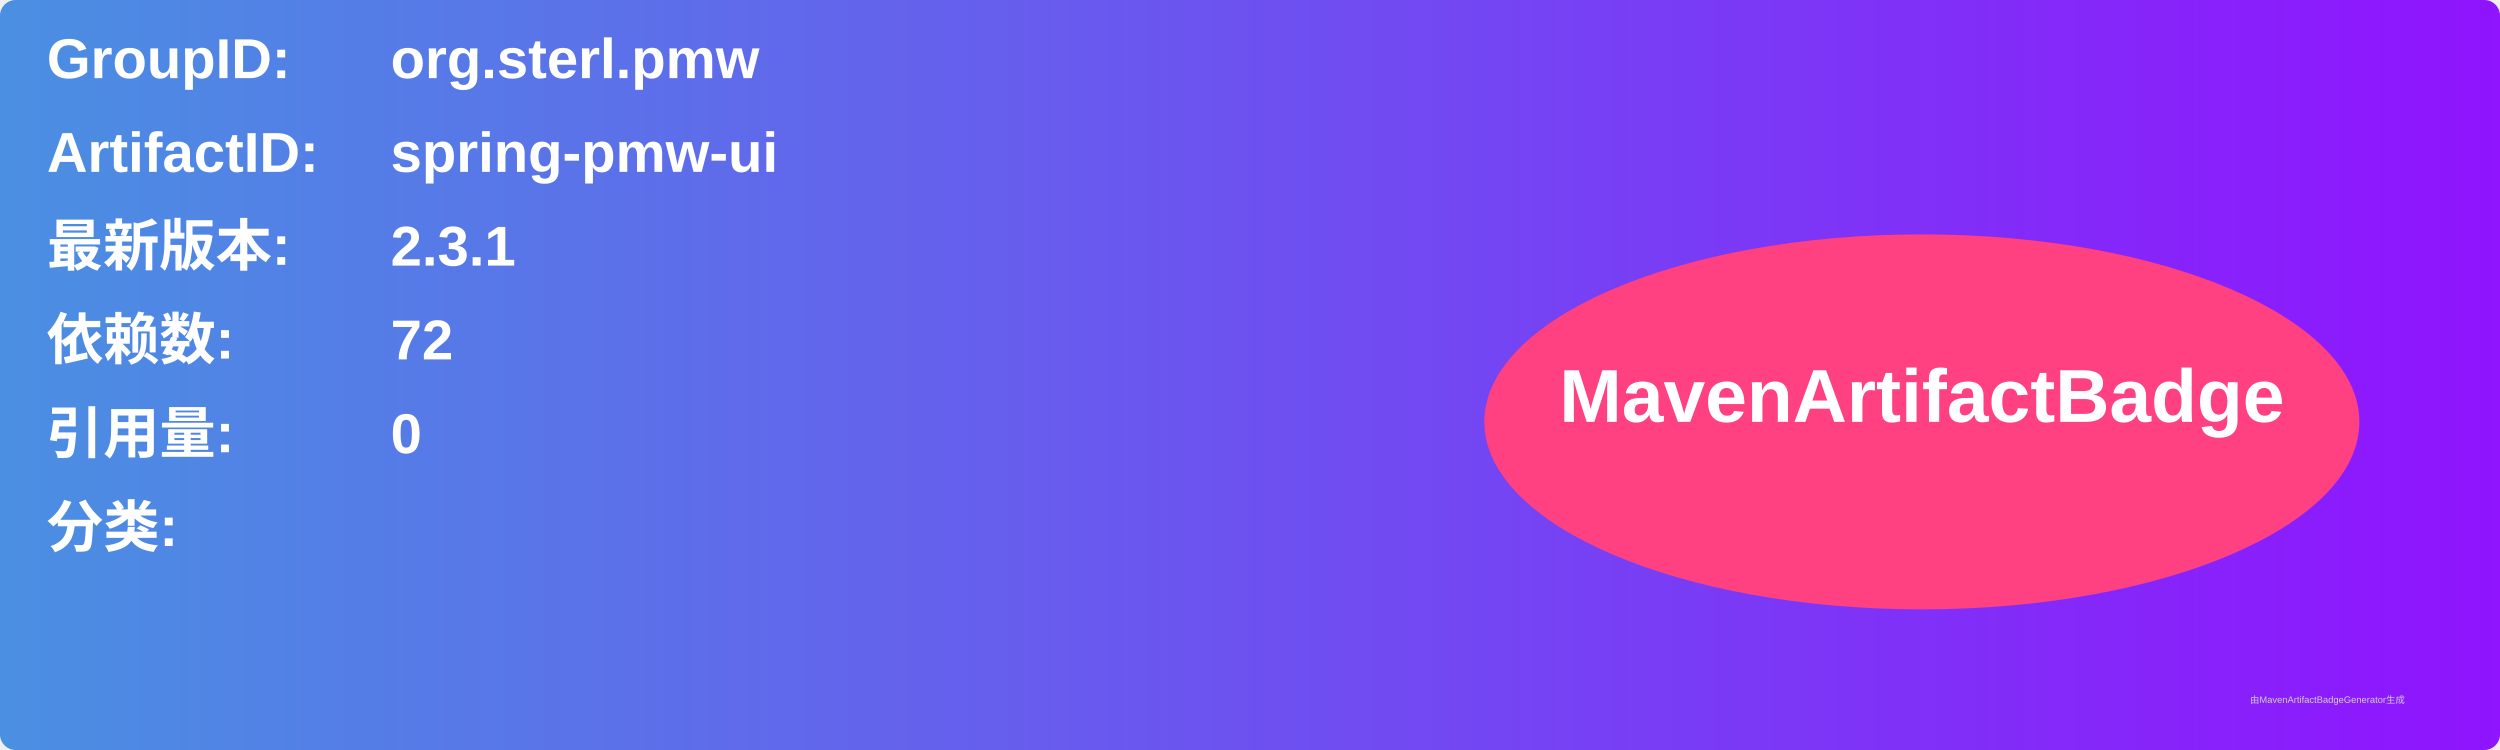
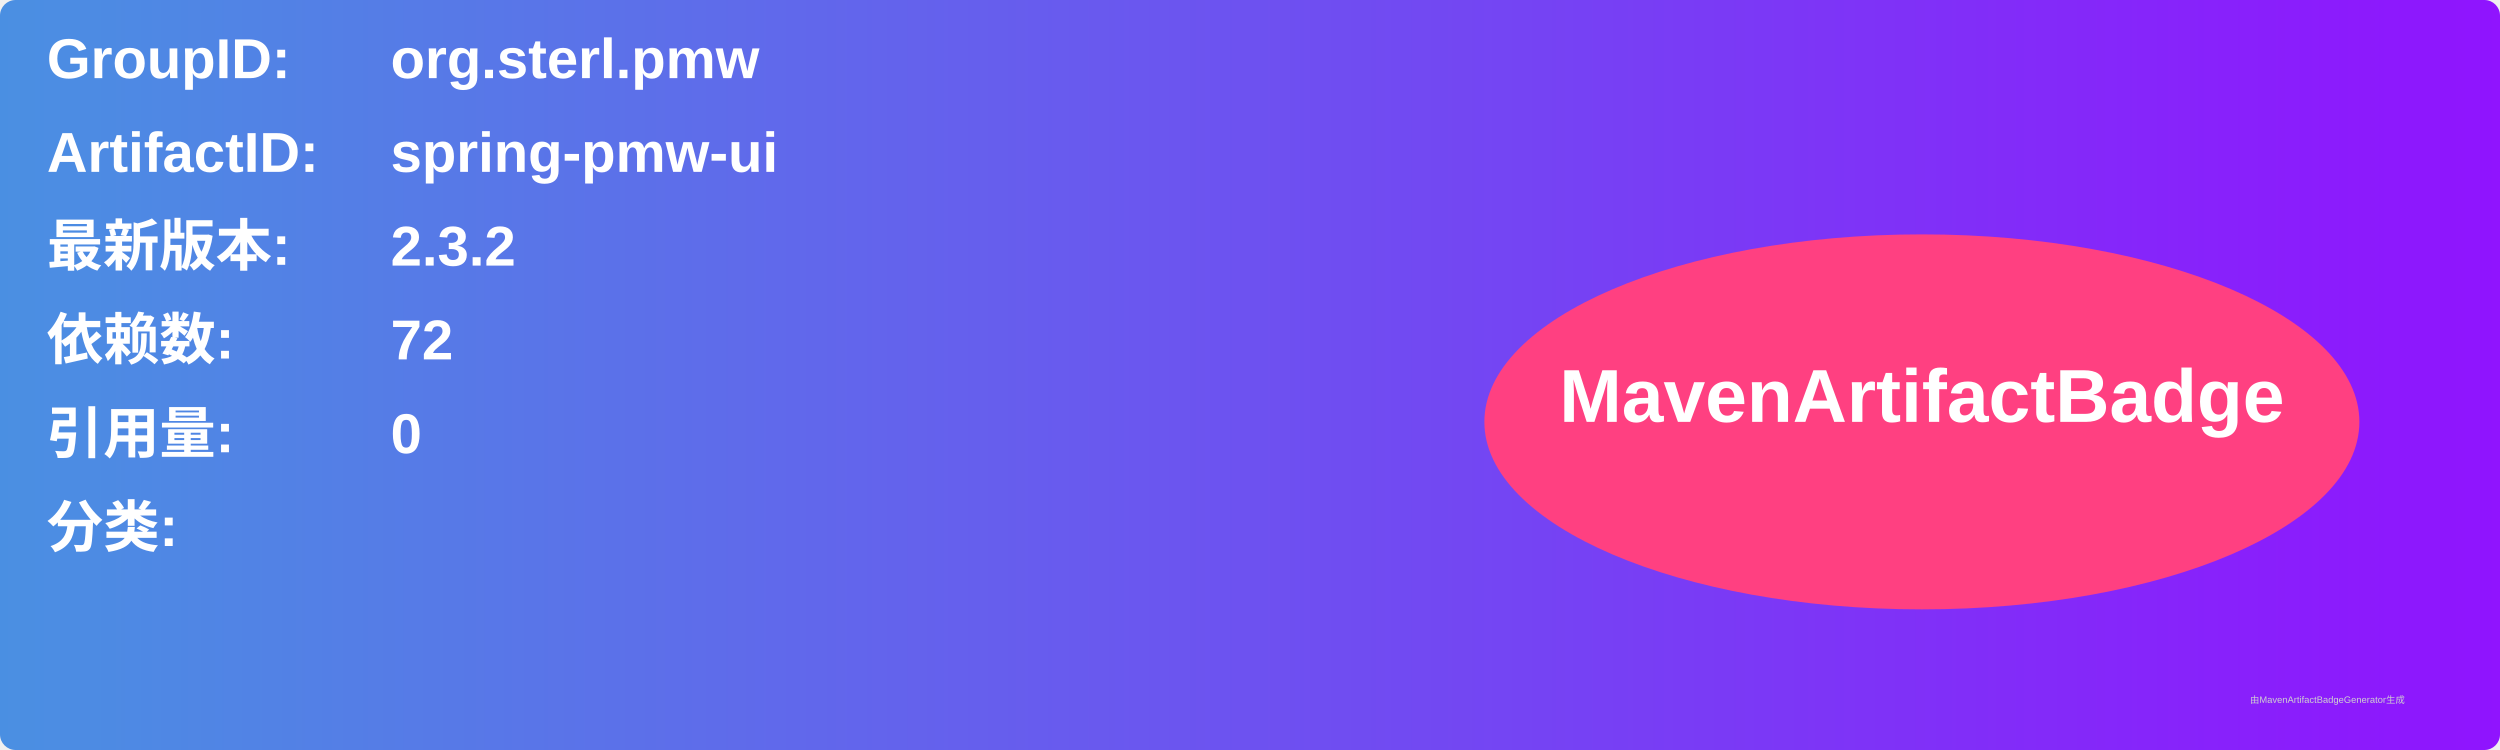
<svg xmlns="http://www.w3.org/2000/svg" width="800" height="240" viewBox="0 0 800 240">
  <linearGradient id="grad" x1="0%" y1="0%" x2="100%" y2="0%">
    <stop offset="0%" stop-color="#4a90e2" />
    <stop offset="100%" stop-color="#9013fe" />
  </linearGradient>
  <rect width="100%" height="100%" rx="5" ry="5" fill="url(#grad)" />
  <g transform="translate(15, 15)">
    <text x="0" y="10" font-family="Arial" font-size="18" fill="white" font-weight="bold" width="260">GroupID:</text>
    <text x="110" y="10" font-family="Arial" font-size="18" fill="white" font-weight="bold" width="460">org.sterl.pmw</text>
    <text x="0" y="40" font-family="Arial" font-size="18" fill="white" font-weight="bold" width="260">ArtifactID:</text>
    <text x="110" y="40" font-family="Arial" font-size="18" fill="white" font-weight="bold" width="460">spring-pmw-ui</text>
    <text x="0" y="70" font-family="Arial" font-size="18" fill="white" font-weight="bold">最新版本:</text>
    <text x="110" y="70" font-family="Arial" font-size="18" fill="white" font-weight="bold">
-       <tspan font-weight="bold">2.3.1</tspan>
+       <tspan font-weight="bold">2.3.2</tspan>
    </text>
    <text x="0" y="100" font-family="Arial" font-size="18" fill="white" font-weight="bold">依赖数: </text>
    <text x="110" y="100" font-family="Arial" font-size="18" fill="white">
      <tspan font-weight="bold">72</tspan>
    </text>
    <text x="0" y="130" font-family="Arial" font-size="18" fill="white" font-weight="bold">引用量: </text>
    <text x="110" y="130" font-family="Arial" font-size="18" fill="white">
      <tspan font-weight="bold">0</tspan>
    </text>
    <text x="0" y="160" font-family="Arial" font-size="18" fill="white" font-weight="bold">分类:</text>
    <text x="10" y="190" font-family="Arial" font-size="10" fill="white">
      <tspan font-weight="bold" />
    </text>
    <ellipse cx="600" cy="120" rx="140" ry="60" fill="#ff4081" />
    <text x="600" y="120" text-anchor="middle" font-family="Arial" font-size="24" fill="white" font-weight="bold">MavenArtifactBadge</text>
  </g>
  <text x="720" y="225" font-family="Arial" font-size="3" fill="#d0d0d0">由MavenArtifactBadgeGenerator生成</text>
</svg>
